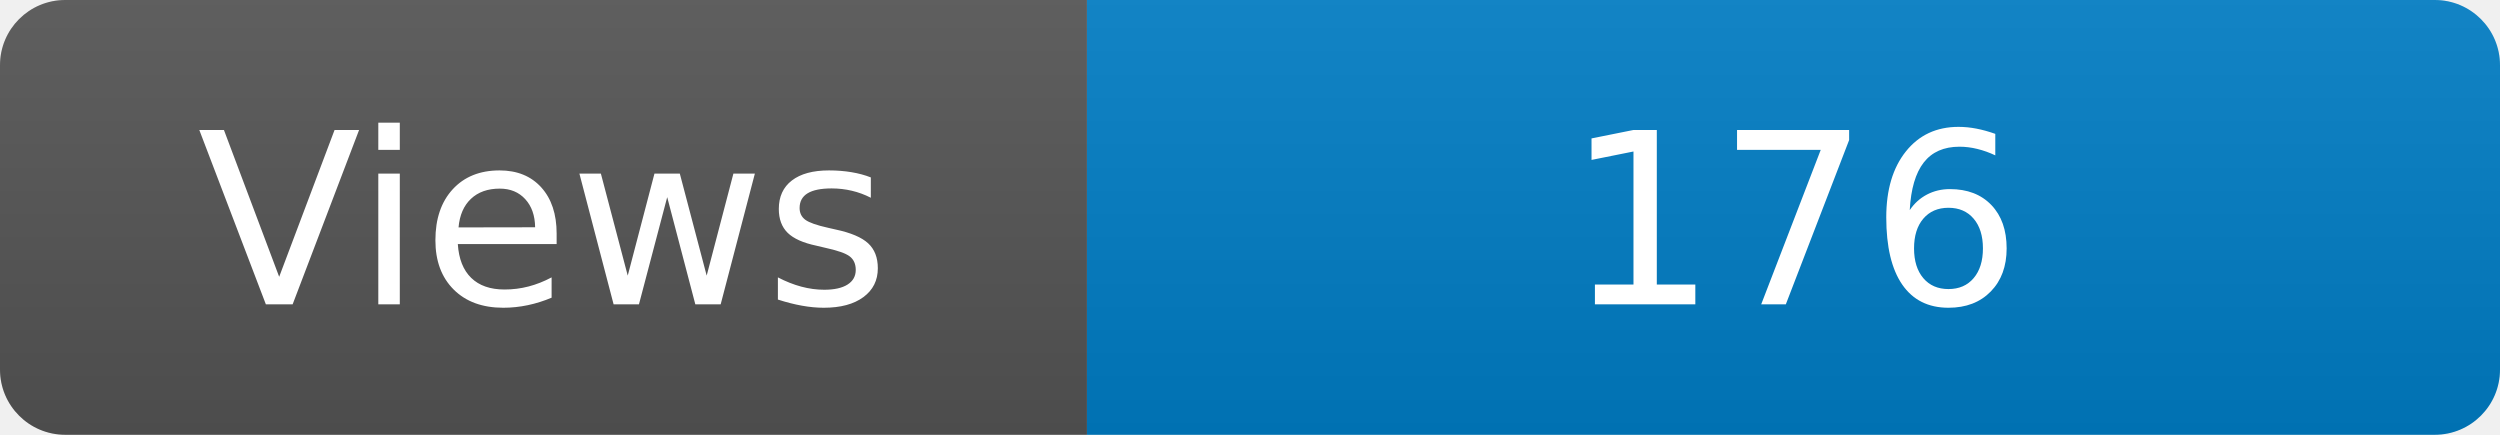
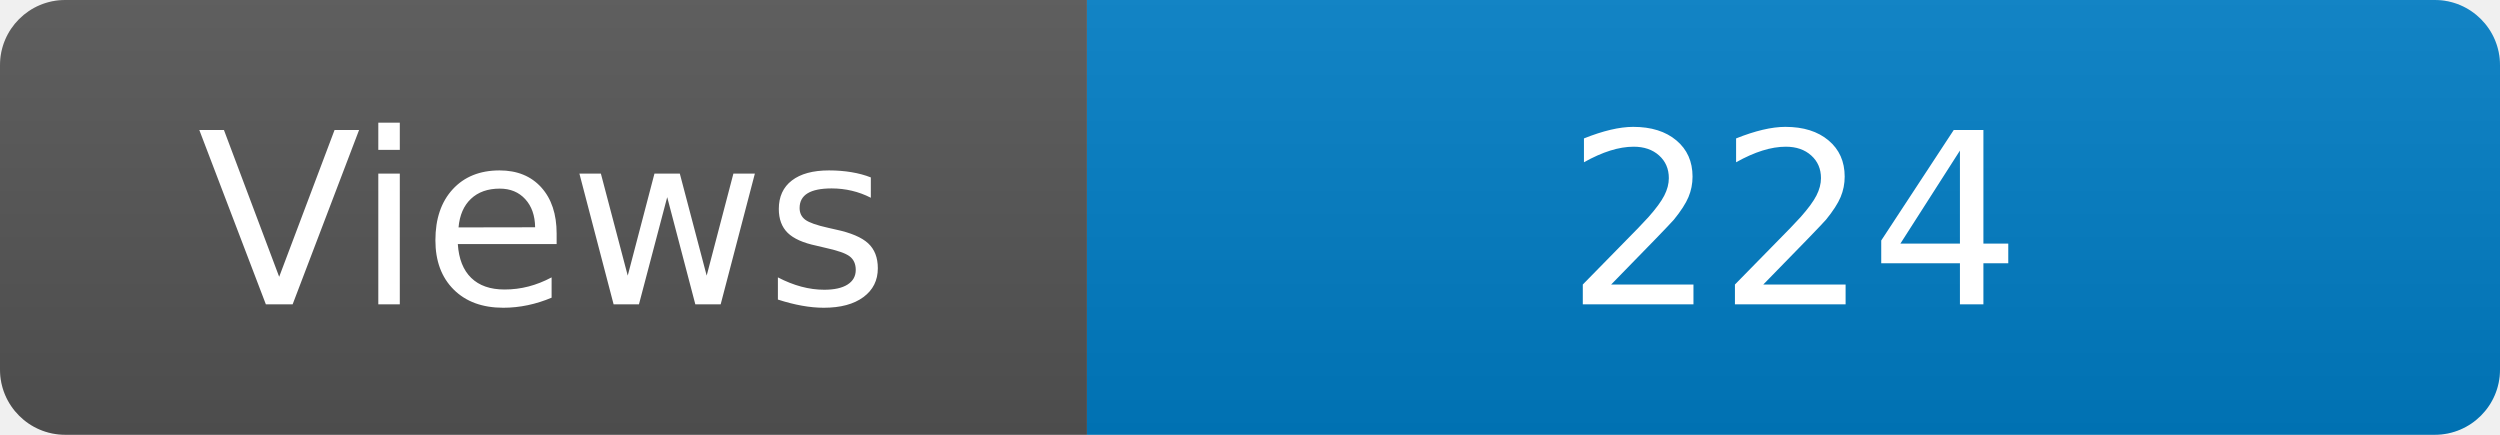
<svg xmlns="http://www.w3.org/2000/svg" width="115" height="20" role="img" aria-label="Maintained?: yes">
  <linearGradient id="s" x2="0" y2="100%">
    <stop offset="0" stop-color="#bbb" stop-opacity=".1" />
    <stop offset="1" stop-opacity=".1" />
  </linearGradient>
  <clipPath id="r">
    <rect width="115" height="20" rx="3" fill="#fff" />
  </clipPath>
  <g clip-path="url(#r)">
    <rect width="50" height="20" fill="#555" />
    <rect x="50" width="160" height="20" fill="#007ec6" />
    <rect width="115" height="20" fill="url(#s)" />
  </g>
  <g fill="#fff" text-anchor="middle" font-family="Verdana,Geneva,DejaVu Sans,sans-serif" font-size="110">
    <text x="250" y="140" transform="scale(.1)" fill="#fff">Views</text>
-     <text x="825" y="140" transform="scale(.1)" fill="#fff">176</text>
+     <text x="825" y="140" transform="scale(.1)" fill="#fff">224</text>
  </g>
</svg>
